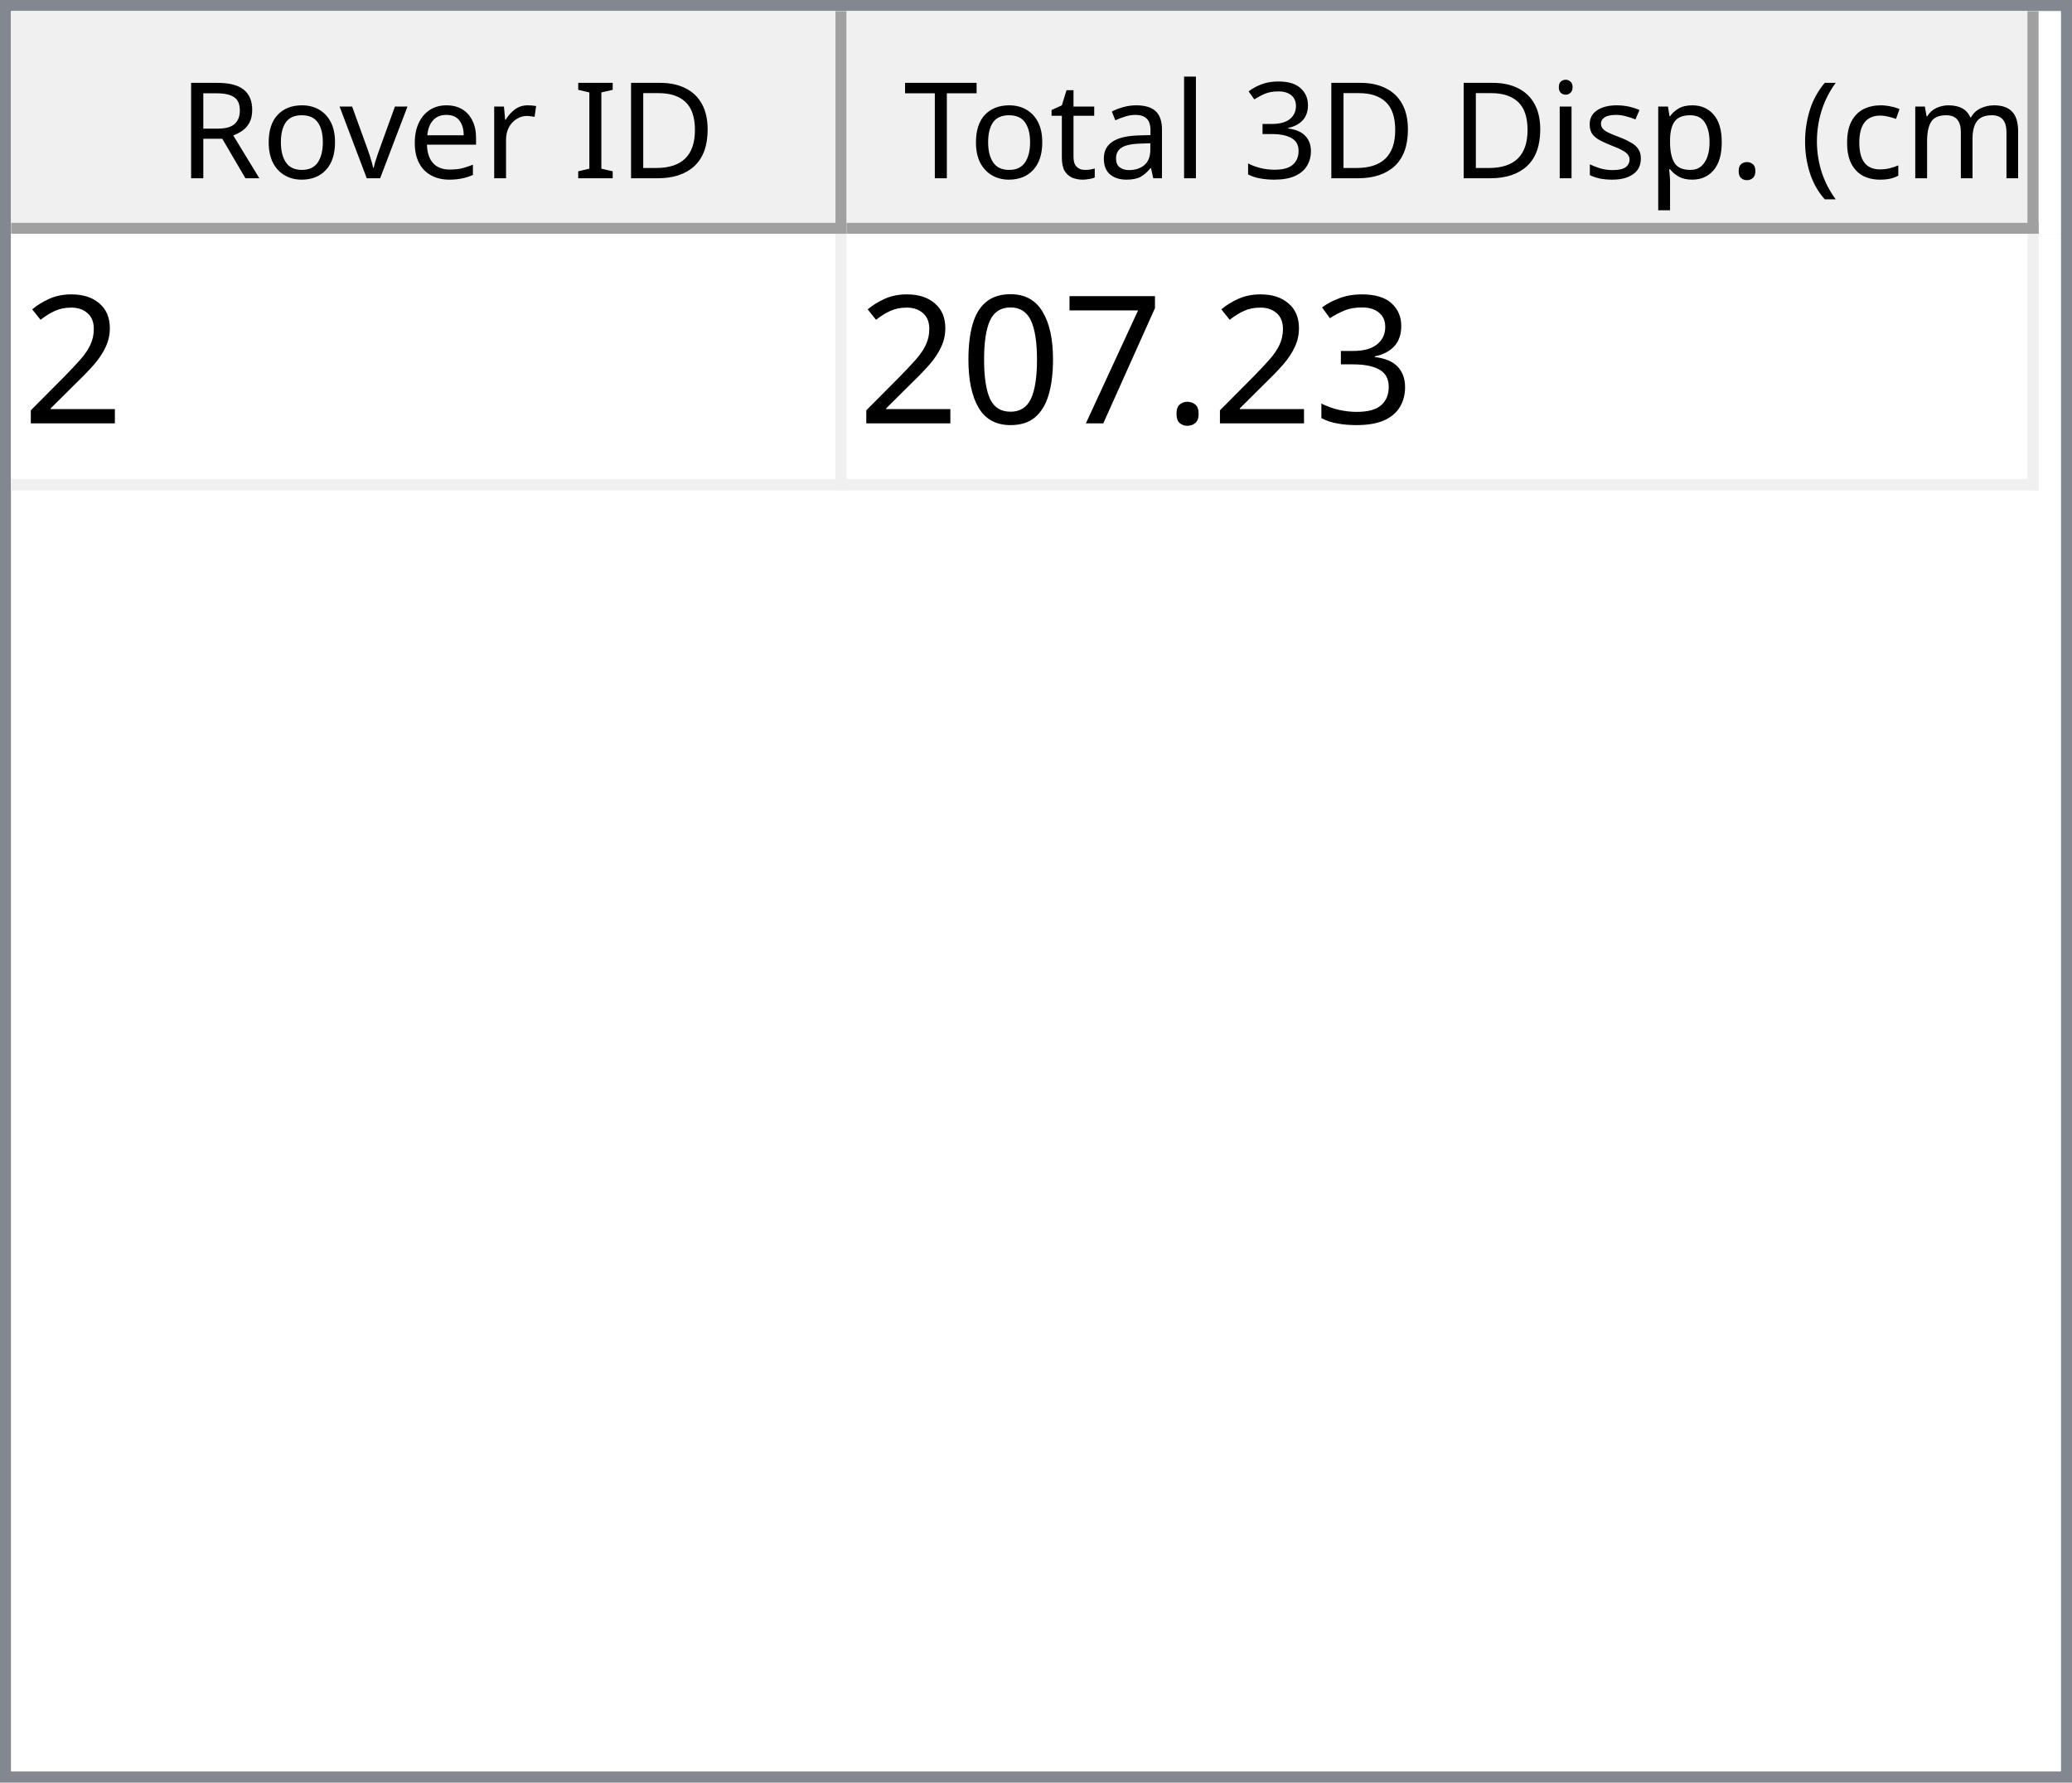
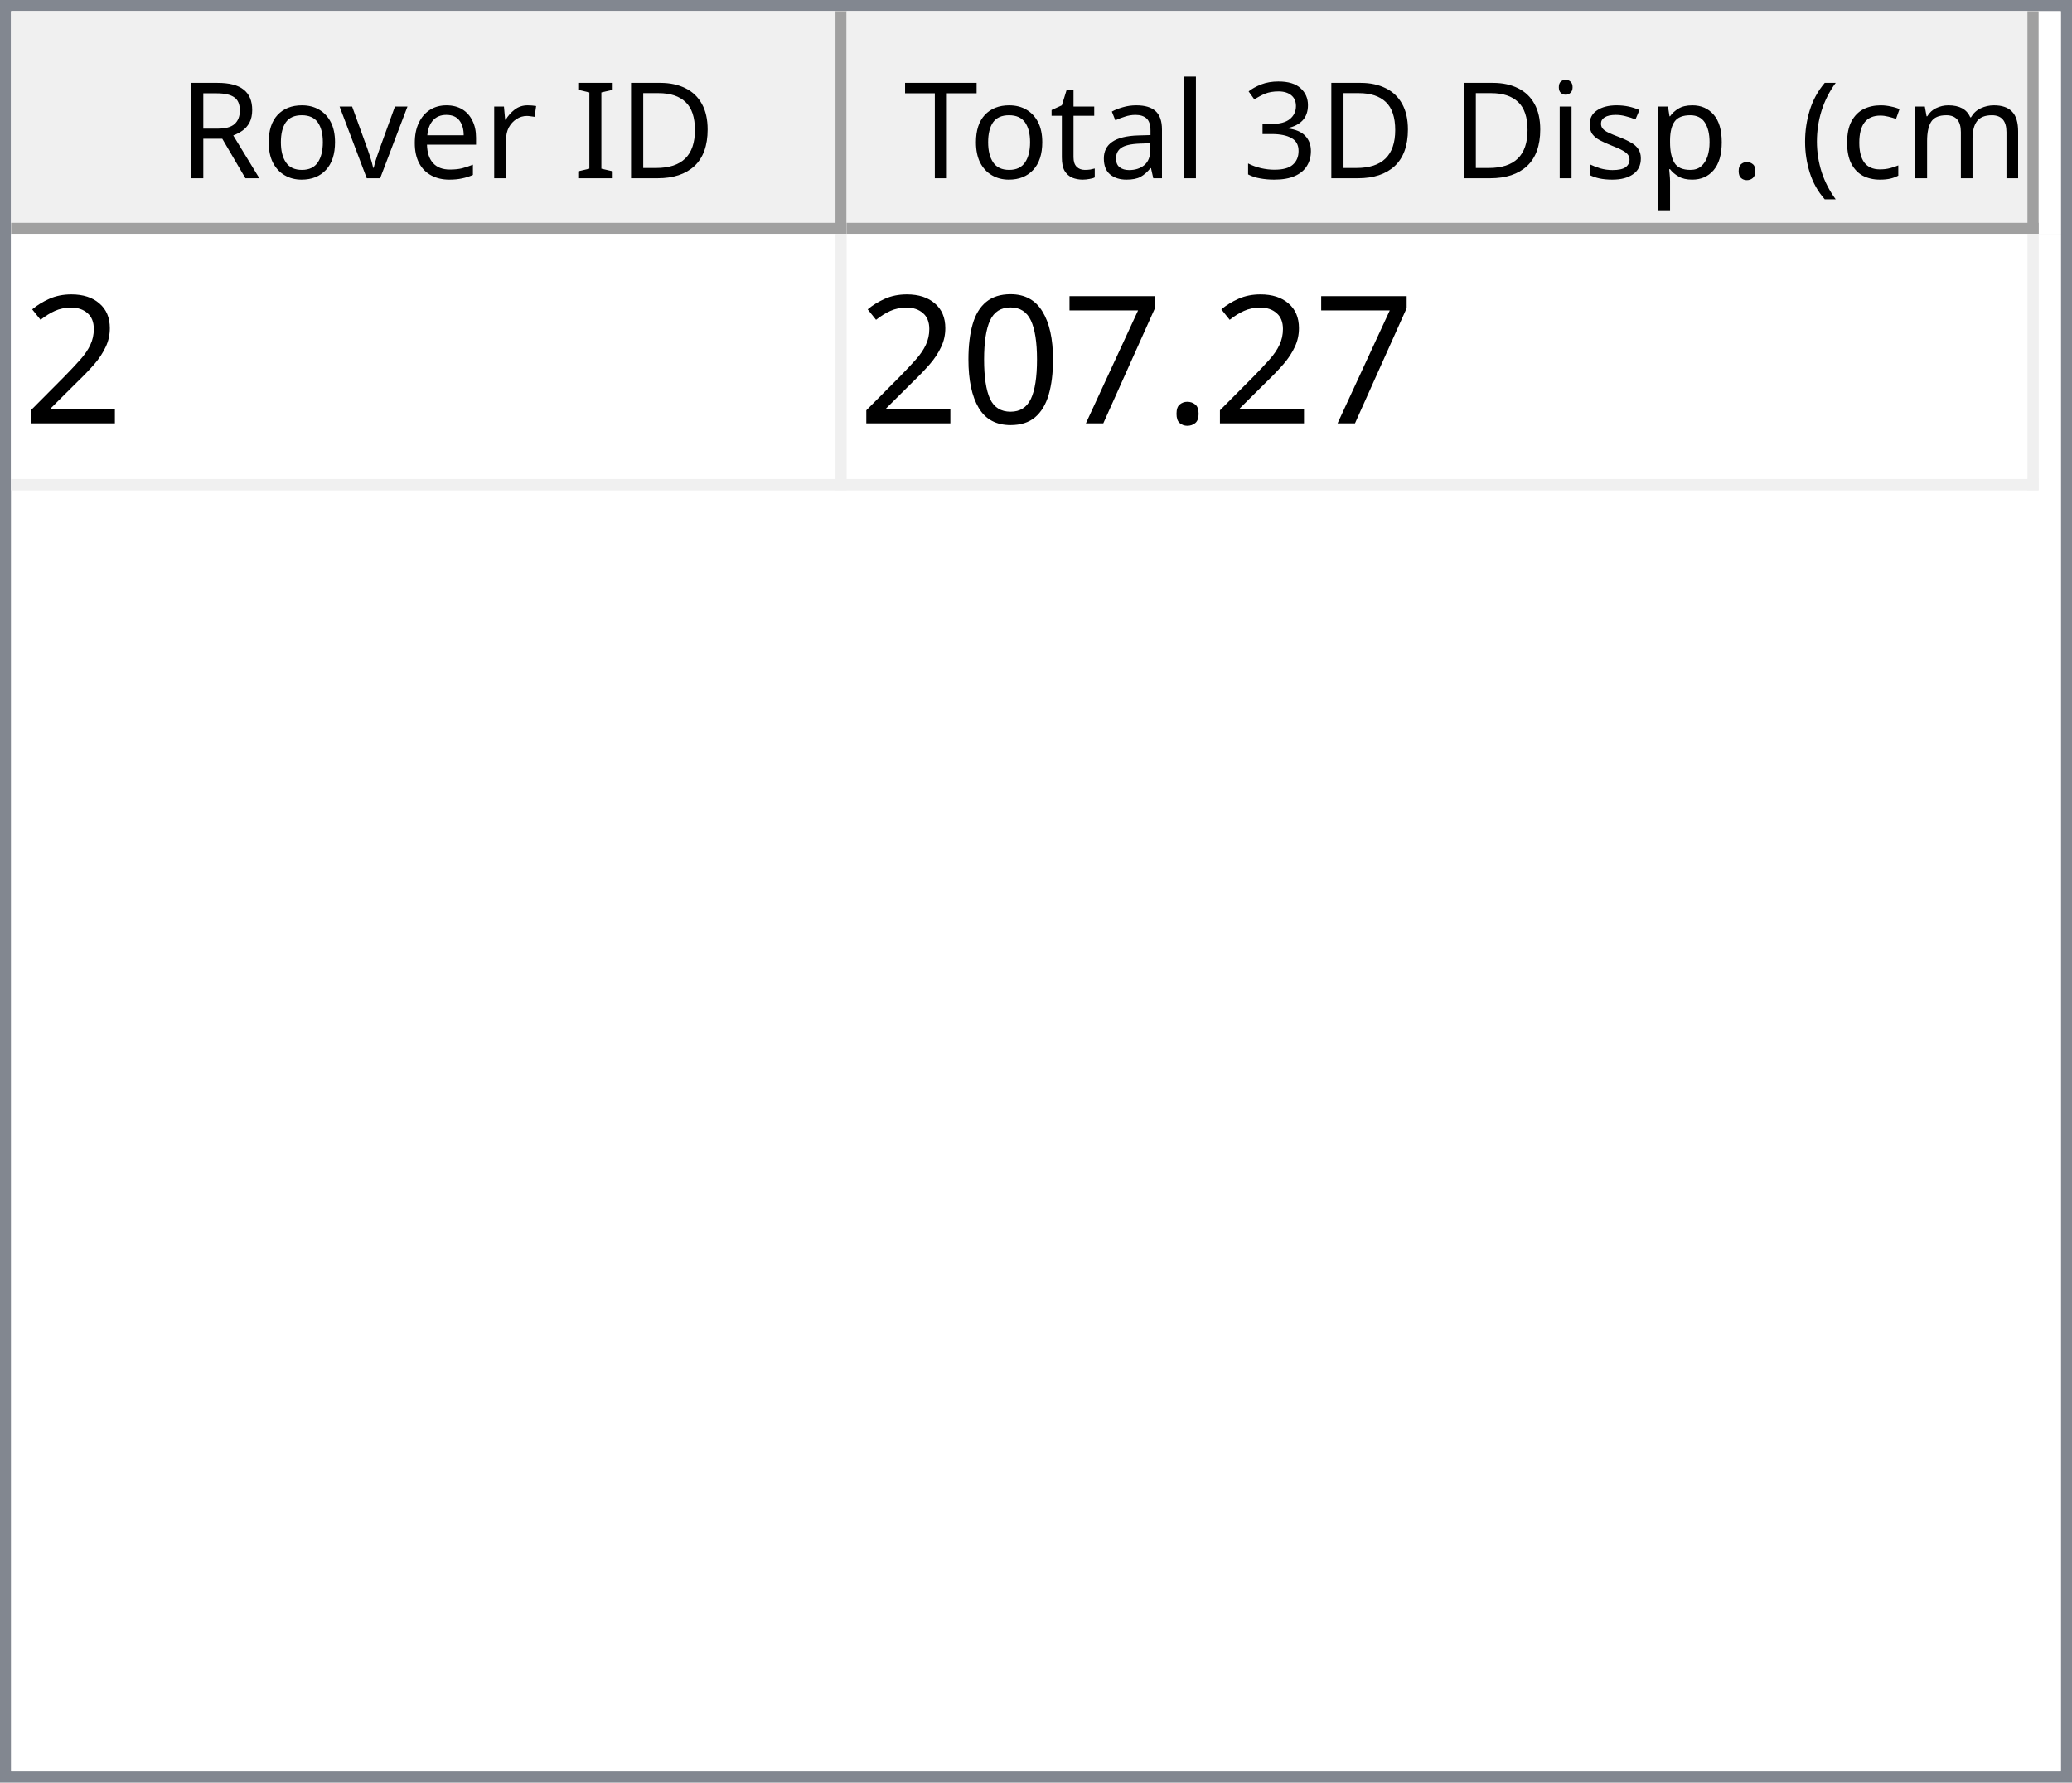
<svg xmlns="http://www.w3.org/2000/svg" style="fill-opacity:1; color-rendering:auto; color-interpolation:auto; text-rendering:auto; stroke:black; stroke-linecap:square; stroke-miterlimit:10; shape-rendering:auto; stroke-opacity:1; fill:black; stroke-dasharray:none; font-weight:normal; stroke-width:1; font-family:'Dialog'; font-style:normal; stroke-linejoin:miter; font-size:12px; stroke-dashoffset:0; image-rendering:auto;" width="186" height="160">
  <defs id="genericDefs" />
  <g>
    <defs id="defs1">
      <clipPath clipPathUnits="userSpaceOnUse" id="clipPath1">
        <path d="M0 0 L186 0 L186 160 L0 160 L0 0 Z" />
      </clipPath>
      <clipPath clipPathUnits="userSpaceOnUse" id="clipPath2">
        <path d="M0 0 L0 160 L186 160 L186 0 Z" />
      </clipPath>
      <clipPath clipPathUnits="userSpaceOnUse" id="clipPath3">
        <path d="M0 0 L0 20 L184 20 L184 0 Z" />
      </clipPath>
      <clipPath clipPathUnits="userSpaceOnUse" id="clipPath4">
        <path d="M0 0 L0 20 L75 20 L75 0 Z" />
      </clipPath>
      <clipPath clipPathUnits="userSpaceOnUse" id="clipPath5">
        <path d="M1 1 L1 19 L74 19 L74 1 Z" />
      </clipPath>
      <clipPath clipPathUnits="userSpaceOnUse" id="clipPath6">
        <path d="M0 0 L0 18 L73 18 L73 0 Z" />
      </clipPath>
      <clipPath clipPathUnits="userSpaceOnUse" id="clipPath7">
        <path d="M-0.5 -0.5 L-0.5 19.5 L74.5 19.5 L74.5 -0.5 Z" />
      </clipPath>
      <clipPath clipPathUnits="userSpaceOnUse" id="clipPath8">
        <path d="M0 0 L0 20 L107 20 L107 0 Z" />
      </clipPath>
      <clipPath clipPathUnits="userSpaceOnUse" id="clipPath9">
        <path d="M1 1 L1 19 L106 19 L106 1 Z" />
      </clipPath>
      <clipPath clipPathUnits="userSpaceOnUse" id="clipPath10">
        <path d="M0 0 L0 18 L105 18 L105 0 Z" />
      </clipPath>
      <clipPath clipPathUnits="userSpaceOnUse" id="clipPath11">
        <path d="M-0.5 -0.5 L-0.5 19.5 L106.5 19.5 L106.5 -0.5 Z" />
      </clipPath>
      <clipPath clipPathUnits="userSpaceOnUse" id="clipPath12">
        <path d="M0 0 L0 138 L184 138 L184 0 Z" />
      </clipPath>
      <clipPath clipPathUnits="userSpaceOnUse" id="clipPath13">
        <path d="M0 0 L0 23 L182 23 L182 0 Z" />
      </clipPath>
      <clipPath clipPathUnits="userSpaceOnUse" id="clipPath14">
        <path d="M-0.5 -0.5 L-0.5 22.5 L181.5 22.5 L181.5 -0.5 Z" />
      </clipPath>
      <clipPath clipPathUnits="userSpaceOnUse" id="clipPath15">
        <path d="M0 0 L0 22 L74 22 L74 0 Z" />
      </clipPath>
      <clipPath clipPathUnits="userSpaceOnUse" id="clipPath16">
        <path d="M0 0 L0 22 L106 22 L106 0 Z" />
      </clipPath>
      <font horiz-adv-x="64.551" id="font1">
        <font-face ascent="107.91" descent="25.098" units-per-em="100" style="font-style:normal; font-family:Segoe UI; font-weight:normal;" />
        <missing-glyph horiz-adv-x="64.551" d="M8.109 0 L8.109 68.266 L56.453 68.266 L56.453 0 L8.109 0 ZM15.328 7.234 L49.219 7.234 L49.219 61.031 L15.328 61.031 L15.328 7.234 Z" />
        <glyph unicode="D" horiz-adv-x="70.117" d="M9.188 0 L9.188 70.016 L28.516 70.016 Q65.531 70.016 65.531 35.891 Q65.531 19.672 55.25 9.836 Q44.969 0 27.734 0 L9.188 0 ZM17.391 62.594 L17.391 7.422 L27.828 7.422 Q41.609 7.422 49.273 14.797 Q56.938 22.172 56.938 35.688 Q56.938 62.594 28.328 62.594 L17.391 62.594 Z" />
        <glyph unicode="I" horiz-adv-x="26.611" d="M17.391 0 L9.188 0 L9.188 70.016 L17.391 70.016 L17.391 0 Z" />
        <glyph unicode=" " horiz-adv-x="27.393" d="" />
        <glyph unicode="r" horiz-adv-x="34.766" d="M34.188 41.891 Q32.078 43.5 28.125 43.5 Q23 43.5 19.555 38.672 Q16.109 33.844 16.109 25.484 L16.109 0 L8.109 0 L8.109 50 L16.109 50 L16.109 39.703 L16.312 39.703 Q18.016 44.969 21.531 47.922 Q25.047 50.875 29.391 50.875 Q32.516 50.875 34.188 50.203 L34.188 41.891 Z" />
        <glyph unicode="e" horiz-adv-x="52.295" d="M48.297 23 L12.984 23 Q13.188 14.656 17.484 10.109 Q21.781 5.562 29.297 5.562 Q37.75 5.562 44.828 11.141 L44.828 3.609 Q38.234 -1.172 27.391 -1.172 Q16.797 -1.172 10.742 5.641 Q4.688 12.453 4.688 24.812 Q4.688 36.469 11.305 43.82 Q17.922 51.172 27.734 51.172 Q37.547 51.172 42.922 44.828 Q48.297 38.484 48.297 27.203 L48.297 23 ZM40.094 29.781 Q40.047 36.719 36.75 40.578 Q33.453 44.438 27.594 44.438 Q21.922 44.438 17.969 40.383 Q14.016 36.328 13.094 29.781 L40.094 29.781 Z" />
        <glyph unicode="v" horiz-adv-x="47.9" d="M47.406 50 L27.484 0 L19.625 0 L0.688 50 L9.469 50 L22.172 13.672 Q23.578 9.672 23.922 6.688 L24.125 6.688 Q24.609 10.453 25.688 13.484 L38.969 50 L47.406 50 Z" />
        <glyph unicode="o" horiz-adv-x="58.594" d="M29 -1.172 Q17.922 -1.172 11.305 5.836 Q4.688 12.844 4.688 24.422 Q4.688 37.016 11.57 44.094 Q18.453 51.172 30.172 51.172 Q41.359 51.172 47.633 44.289 Q53.906 37.406 53.906 25.203 Q53.906 13.234 47.141 6.031 Q40.375 -1.172 29 -1.172 ZM29.594 44.438 Q21.875 44.438 17.383 39.188 Q12.891 33.938 12.891 24.703 Q12.891 15.828 17.43 10.695 Q21.969 5.562 29.594 5.562 Q37.359 5.562 41.531 10.594 Q45.703 15.625 45.703 24.906 Q45.703 34.281 41.531 39.359 Q37.359 44.438 29.594 44.438 Z" />
        <glyph unicode="R" horiz-adv-x="59.814" d="M59.375 0 L49.609 0 L37.891 19.625 Q36.281 22.359 34.766 24.289 Q33.25 26.219 31.664 27.438 Q30.078 28.656 28.25 29.219 Q26.422 29.781 24.125 29.781 L17.391 29.781 L17.391 0 L9.188 0 L9.188 70.016 L30.078 70.016 Q34.672 70.016 38.555 68.867 Q42.438 67.719 45.289 65.375 Q48.141 63.031 49.758 59.547 Q51.375 56.062 51.375 51.375 Q51.375 47.703 50.273 44.656 Q49.172 41.609 47.148 39.211 Q45.125 36.812 42.266 35.133 Q39.406 33.453 35.844 32.516 L35.844 32.328 Q37.594 31.547 38.891 30.547 Q40.188 29.547 41.359 28.18 Q42.531 26.812 43.68 25.078 Q44.828 23.344 46.234 21.047 L59.375 0 ZM17.391 62.594 L17.391 37.203 L28.516 37.203 Q31.594 37.203 34.203 38.133 Q36.812 39.062 38.719 40.797 Q40.625 42.531 41.703 45.047 Q42.781 47.562 42.781 50.688 Q42.781 56.297 39.141 59.445 Q35.5 62.594 28.609 62.594 L17.391 62.594 Z" />
        <glyph unicode=")" horiz-adv-x="30.176" d="M8.297 -15.922 L1.172 -15.922 Q16.406 2.344 16.406 26.812 Q16.406 51.469 1.078 70.016 L8.297 70.016 Q23.531 52.156 23.531 26.703 Q23.531 1.375 8.297 -15.922 Z" />
        <glyph unicode="m" horiz-adv-x="86.133" d="M79.109 0 L71.094 0 L71.094 28.719 Q71.094 37.016 68.531 40.727 Q65.969 44.438 59.906 44.438 Q54.781 44.438 51.195 39.75 Q47.609 35.062 47.609 28.516 L47.609 0 L39.594 0 L39.594 29.688 Q39.594 44.438 28.219 44.438 Q22.953 44.438 19.531 40.016 Q16.109 35.594 16.109 28.516 L16.109 0 L8.109 0 L8.109 50 L16.109 50 L16.109 42.094 L16.312 42.094 Q21.625 51.172 31.844 51.172 Q36.969 51.172 40.773 48.312 Q44.578 45.453 46 40.828 Q51.562 51.172 62.594 51.172 Q79.109 51.172 79.109 30.812 L79.109 0 Z" />
        <glyph unicode="c" horiz-adv-x="46.191" d="M42.188 2.297 Q36.422 -1.172 28.516 -1.172 Q17.828 -1.172 11.258 5.789 Q4.688 12.75 4.688 23.828 Q4.688 36.188 11.766 43.68 Q18.844 51.172 30.672 51.172 Q37.25 51.172 42.281 48.734 L42.281 40.531 Q36.719 44.438 30.375 44.438 Q22.703 44.438 17.797 38.945 Q12.891 33.453 12.891 24.516 Q12.891 15.719 17.508 10.641 Q22.125 5.562 29.891 5.562 Q36.422 5.562 42.188 9.906 L42.188 2.297 Z" />
        <glyph unicode="(" horiz-adv-x="30.176" d="M29.109 -15.922 L21.969 -15.922 Q6.844 1.375 6.844 26.703 Q6.844 52.156 21.969 70.016 L29.203 70.016 Q13.875 51.469 13.875 26.812 Q13.875 2.344 29.109 -15.922 Z" />
        <glyph unicode="." horiz-adv-x="21.68" d="M10.891 -1.078 Q8.641 -1.078 7.055 0.539 Q5.469 2.156 5.469 4.391 Q5.469 6.641 7.055 8.273 Q8.641 9.906 10.891 9.906 Q13.188 9.906 14.797 8.273 Q16.406 6.641 16.406 4.391 Q16.406 2.156 14.797 0.539 Q13.188 -1.078 10.891 -1.078 Z" />
        <glyph unicode="p" horiz-adv-x="58.789" d="M16.312 7.234 L16.109 7.234 L16.109 -23 L8.109 -23 L8.109 50 L16.109 50 L16.109 41.219 L16.312 41.219 Q22.219 51.172 33.594 51.172 Q43.266 51.172 48.688 44.461 Q54.109 37.75 54.109 26.469 Q54.109 13.922 48 6.375 Q41.891 -1.172 31.297 -1.172 Q21.578 -1.172 16.312 7.234 ZM16.109 27.391 L16.109 20.406 Q16.109 14.203 20.141 9.883 Q24.172 5.562 30.375 5.562 Q37.641 5.562 41.773 11.133 Q45.906 16.703 45.906 26.609 Q45.906 34.969 42.047 39.703 Q38.188 44.438 31.594 44.438 Q24.609 44.438 20.359 39.578 Q16.109 34.719 16.109 27.391 Z" />
        <glyph unicode="s" horiz-adv-x="42.432" d="M5.078 1.812 L5.078 10.406 Q11.625 5.562 19.484 5.562 Q30.031 5.562 30.031 12.594 Q30.031 14.594 29.125 15.992 Q28.219 17.391 26.68 18.461 Q25.141 19.531 23.07 20.383 Q21 21.234 18.609 22.172 Q15.281 23.484 12.766 24.828 Q10.25 26.172 8.57 27.859 Q6.891 29.547 6.031 31.695 Q5.172 33.844 5.172 36.719 Q5.172 40.234 6.789 42.945 Q8.406 45.656 11.086 47.484 Q13.766 49.312 17.211 50.242 Q20.656 51.172 24.312 51.172 Q30.812 51.172 35.938 48.922 L35.938 40.828 Q30.422 44.438 23.25 44.438 Q21 44.438 19.195 43.922 Q17.391 43.406 16.094 42.477 Q14.797 41.547 14.086 40.258 Q13.375 38.969 13.375 37.406 Q13.375 35.453 14.086 34.133 Q14.797 32.812 16.164 31.789 Q17.531 30.766 19.484 29.938 Q21.438 29.109 23.922 28.125 Q27.25 26.859 29.883 25.516 Q32.516 24.172 34.375 22.484 Q36.234 20.797 37.234 18.602 Q38.234 16.406 38.234 13.375 Q38.234 9.672 36.602 6.938 Q34.969 4.203 32.234 2.398 Q29.5 0.594 25.93 -0.289 Q22.359 -1.172 18.453 -1.172 Q10.75 -1.172 5.078 1.812 Z" />
        <glyph unicode="i" horiz-adv-x="24.219" d="M12.203 62.703 Q10.062 62.703 8.547 64.164 Q7.031 65.625 7.031 67.875 Q7.031 70.125 8.547 71.609 Q10.062 73.094 12.203 73.094 Q14.406 73.094 15.945 71.609 Q17.484 70.125 17.484 67.875 Q17.484 65.719 15.945 64.211 Q14.406 62.703 12.203 62.703 ZM16.109 0 L8.109 0 L8.109 50 L16.109 50 L16.109 0 Z" />
        <glyph unicode="3" horiz-adv-x="53.906" d="M46.531 19.828 Q46.531 15.094 44.75 11.211 Q42.969 7.328 39.719 4.57 Q36.469 1.812 31.93 0.297 Q27.391 -1.219 21.922 -1.219 Q11.922 -1.219 6 2.594 L6 11.188 Q13.094 5.609 22.219 5.609 Q25.875 5.609 28.828 6.539 Q31.781 7.469 33.906 9.227 Q36.031 10.984 37.18 13.477 Q38.328 15.969 38.328 19.094 Q38.328 32.812 18.797 32.812 L12.984 32.812 L12.984 39.594 L18.5 39.594 Q35.797 39.594 35.797 52.484 Q35.797 64.406 22.609 64.406 Q15.188 64.406 8.688 59.422 L8.688 67.188 Q15.375 71.188 24.609 71.188 Q29 71.188 32.57 69.969 Q36.141 68.75 38.68 66.555 Q41.219 64.359 42.609 61.281 Q44 58.203 44 54.5 Q44 40.672 30.031 36.719 L30.031 36.531 Q33.594 36.141 36.625 34.797 Q39.656 33.453 41.852 31.305 Q44.047 29.156 45.289 26.25 Q46.531 23.344 46.531 19.828 Z" />
        <glyph unicode="l" horiz-adv-x="24.219" d="M16.109 0 L8.109 0 L8.109 74.031 L16.109 74.031 L16.109 0 Z" />
        <glyph unicode="a" horiz-adv-x="50.879" d="M43.891 0 L35.891 0 L35.891 7.812 L35.688 7.812 Q30.469 -1.172 20.312 -1.172 Q12.844 -1.172 8.617 2.781 Q4.391 6.734 4.391 13.281 Q4.391 27.297 20.906 29.594 L35.891 31.688 Q35.891 44.438 25.594 44.438 Q16.547 44.438 9.281 38.281 L9.281 46.484 Q16.656 51.172 26.266 51.172 Q43.891 51.172 43.891 32.516 L43.891 0 ZM35.891 25.297 L23.828 23.641 Q18.266 22.859 15.43 20.875 Q12.594 18.891 12.594 13.875 Q12.594 10.203 15.211 7.883 Q17.828 5.562 22.172 5.562 Q28.125 5.562 32.008 9.742 Q35.891 13.922 35.891 20.312 L35.891 25.297 Z" />
        <glyph unicode="t" horiz-adv-x="33.887" d="M31.297 0.484 Q28.469 -1.078 23.828 -1.078 Q10.688 -1.078 10.688 13.578 L10.688 43.172 L2.094 43.172 L2.094 50 L10.688 50 L10.688 62.203 L18.703 64.797 L18.703 50 L31.297 50 L31.297 43.172 L18.703 43.172 L18.703 14.984 Q18.703 9.969 20.414 7.82 Q22.125 5.672 26.078 5.672 Q29.109 5.672 31.297 7.328 L31.297 0.484 Z" />
        <glyph unicode="T" horiz-adv-x="52.393" d="M50.594 62.594 L30.375 62.594 L30.375 0 L22.172 0 L22.172 62.594 L2 62.594 L2 70.016 L50.594 70.016 L50.594 62.594 Z" />
      </font>
      <font horiz-adv-x="75.0" id="font2">
        <font-face ascent="100.537" descent="21.973" units-per-em="100" style="font-style:normal; font-family:sans-serif; font-weight:normal;" />
        <missing-glyph horiz-adv-x="75.0" d="M12.5 0 L12.5 62.5 L62.5 62.5 L62.5 0 L12.5 0 ZM14.062 1.562 L60.938 1.562 L60.938 60.938 L14.062 60.938 L14.062 1.562 Z" />
        <glyph unicode="2" horiz-adv-x="55.615" d="M50.344 8.453 L50.344 0 L3.031 0 Q2.938 3.172 4.047 6.109 Q5.859 10.938 9.836 15.625 Q13.812 20.312 21.344 26.469 Q33.016 36.031 37.117 41.625 Q41.219 47.219 41.219 52.203 Q41.219 57.422 37.477 61.008 Q33.734 64.594 27.734 64.594 Q21.391 64.594 17.578 60.789 Q13.766 56.984 13.719 50.25 L4.688 51.172 Q5.609 61.281 11.664 66.578 Q17.719 71.875 27.938 71.875 Q38.234 71.875 44.242 66.164 Q50.25 60.453 50.25 52 Q50.25 47.703 48.492 43.555 Q46.734 39.406 42.656 34.812 Q38.578 30.219 29.109 22.219 Q21.188 15.578 18.945 13.211 Q16.703 10.844 15.234 8.453 L50.344 8.453 Z" />
-         <glyph unicode="3" horiz-adv-x="55.615" d="M4.203 18.891 L12.984 20.062 Q14.5 12.594 18.141 9.297 Q21.781 6 27 6 Q33.203 6 37.477 10.297 Q41.75 14.594 41.75 20.953 Q41.75 27 37.797 30.93 Q33.844 34.859 27.734 34.859 Q25.25 34.859 21.531 33.891 L22.516 41.609 Q23.391 41.5 23.922 41.5 Q29.547 41.5 34.039 44.43 Q38.531 47.359 38.531 53.469 Q38.531 58.297 35.258 61.477 Q31.984 64.656 26.812 64.656 Q21.688 64.656 18.266 61.43 Q14.844 58.203 13.875 51.766 L5.078 53.328 Q6.688 62.156 12.398 67.016 Q18.109 71.875 26.609 71.875 Q32.469 71.875 37.398 69.359 Q42.328 66.844 44.945 62.5 Q47.562 58.156 47.562 53.266 Q47.562 48.641 45.07 44.828 Q42.578 41.016 37.703 38.766 Q44.047 37.312 47.562 32.695 Q51.078 28.078 51.078 21.141 Q51.078 11.766 44.242 5.25 Q37.406 -1.266 26.953 -1.266 Q17.531 -1.266 11.305 4.352 Q5.078 9.969 4.203 18.891 Z" />
        <glyph unicode="." horiz-adv-x="27.783" d="M9.078 0 L9.078 10.016 L19.094 10.016 L19.094 0 L9.078 0 Z" />
        <glyph unicode="7" horiz-adv-x="55.615" d="M4.734 62.203 L4.734 70.656 L51.078 70.656 L51.078 63.812 Q44.234 56.547 37.523 44.484 Q30.812 32.422 27.156 19.672 Q24.516 10.688 23.781 0 L14.75 0 Q14.891 8.453 18.062 20.414 Q21.234 32.375 27.172 43.484 Q33.109 54.594 39.797 62.203 L4.734 62.203 Z" />
        <glyph unicode="0" horiz-adv-x="55.615" d="M4.156 35.297 Q4.156 48 6.766 55.742 Q9.375 63.484 14.523 67.68 Q19.672 71.875 27.484 71.875 Q33.25 71.875 37.594 69.555 Q41.938 67.234 44.773 62.867 Q47.609 58.5 49.219 52.227 Q50.828 45.953 50.828 35.297 Q50.828 22.703 48.242 14.969 Q45.656 7.234 40.508 3.008 Q35.359 -1.219 27.484 -1.219 Q17.141 -1.219 11.234 6.203 Q4.156 15.141 4.156 35.297 ZM13.188 35.297 Q13.188 17.672 17.312 11.836 Q21.438 6 27.484 6 Q33.547 6 37.672 11.859 Q41.797 17.719 41.797 35.297 Q41.797 52.984 37.672 58.789 Q33.547 64.594 27.391 64.594 Q21.344 64.594 17.719 59.469 Q13.188 52.938 13.188 35.297 Z" />
      </font>
    </defs>
    <g style="fill:white; stroke:white;">
      <rect x="0" y="0" width="186" style="clip-path:url(#clipPath1); stroke:none;" height="160" />
    </g>
    <g style="fill:white; text-rendering:optimizeSpeed; color-rendering:optimizeSpeed; image-rendering:optimizeSpeed; shape-rendering:crispEdges; stroke:white; color-interpolation:sRGB;">
      <rect x="0" width="186" height="160" y="0" style="stroke:none;" />
      <path style="stroke:none;" d="M0 160 L186 160 L186 0 L0 0 Z" />
    </g>
    <g style="fill:rgb(240,240,240); font-family:'Segoe UI'; stroke:rgb(240,240,240);">
      <rect x="0" y="0" width="186" style="clip-path:url(#clipPath2); stroke:none;" height="160" />
    </g>
    <g style="fill:rgb(130,135,144); font-family:'Segoe UI'; stroke:rgb(130,135,144);">
      <path d="M0 0 L186 0 L186 160 L0 160 L0 0 ZM1 1 L185 1 L185 159 L1 159 L1 1 Z" style="fill-rule:evenodd; clip-path:url(#clipPath2); stroke:none;" />
    </g>
    <g style="fill:white; font-family:'Segoe UI'; stroke:white;" transform="translate(1,1)">
      <rect x="0" y="0" width="184" style="clip-path:url(#clipPath3); stroke:none;" height="20" />
    </g>
    <g style="fill:rgb(240,240,240); font-family:'Segoe UI'; stroke:rgb(240,240,240);" transform="translate(1,1)">
      <rect x="0" y="0" width="75" style="clip-path:url(#clipPath4); stroke:none;" height="20" />
    </g>
    <g style="font-family:'Segoe UI';" transform="translate(2,2)">
      <text x="14" xml:space="preserve" y="14" style="clip-path:url(#clipPath6); stroke:none;">Rover ID</text>
    </g>
    <g style="fill:rgb(160,160,160); font-family:'Segoe UI'; stroke:rgb(160,160,160); stroke-linejoin:bevel;" transform="translate(1.5,1.5)">
      <line x1="74" x2="74" y1="0" style="fill:none; clip-path:url(#clipPath7);" y2="19" />
    </g>
    <g style="fill:rgb(160,160,160); font-family:'Segoe UI'; stroke:rgb(160,160,160); stroke-linejoin:bevel;" transform="matrix(1,0,0,1,1,1) translate(0.5,0.5)">
      <line x1="0" x2="74" y1="19" style="fill:none; clip-path:url(#clipPath7);" y2="19" />
    </g>
    <g style="fill:rgb(240,240,240); font-family:'Segoe UI'; stroke:rgb(240,240,240);" transform="translate(76,1)">
      <rect x="0" y="0" width="107" style="clip-path:url(#clipPath8); stroke:none;" height="20" />
    </g>
    <g style="font-family:'Segoe UI';" transform="translate(77,2)">
      <text x="1" xml:space="preserve" y="14" style="clip-path:url(#clipPath10); stroke:none;"> Total 3D Disp. (cm)</text>
    </g>
    <g style="fill:rgb(160,160,160); font-family:'Segoe UI'; stroke:rgb(160,160,160); stroke-linejoin:bevel;" transform="translate(76.5,1.5)">
      <line x1="106" x2="106" y1="0" style="fill:none; clip-path:url(#clipPath11);" y2="19" />
    </g>
    <g style="fill:rgb(160,160,160); font-family:'Segoe UI'; stroke:rgb(160,160,160); stroke-linejoin:bevel;" transform="matrix(1,0,0,1,76,1) translate(0.5,0.5)">
      <line x1="0" x2="106" y1="19" style="fill:none; clip-path:url(#clipPath11);" y2="19" />
    </g>
    <g style="fill:white; font-family:'Segoe UI'; stroke:white;" transform="translate(1,21)">
      <rect x="0" y="0" width="184" style="clip-path:url(#clipPath12); stroke:none;" height="138" />
    </g>
    <g style="fill:rgb(240,240,240); font-size:16px; font-family:sans-serif; stroke:rgb(240,240,240);" transform="translate(1,21)">
      <rect x="0" y="0" width="182" style="clip-path:url(#clipPath13); stroke:none;" height="23" />
      <line transform="translate(0.5,0.5)" x1="0" x2="181" y1="22" style="clip-path:url(#clipPath14); fill:none; stroke-linejoin:bevel;" y2="22" />
    </g>
    <g transform="matrix(1,0,0,1,1,21) translate(0.5,0.5)" style="fill:rgb(240,240,240); font-size:16px; font-family:sans-serif; stroke:rgb(240,240,240); stroke-linejoin:bevel;">
      <line x1="74" x2="74" y1="0" style="fill:none; clip-path:url(#clipPath14);" y2="22" />
    </g>
    <g transform="matrix(1,0,0,1,1,21) translate(0.5,0.5)" style="fill:rgb(240,240,240); font-size:16px; font-family:sans-serif; stroke:rgb(240,240,240); stroke-linejoin:bevel;">
      <line x1="181" x2="181" y1="0" style="fill:none; clip-path:url(#clipPath14);" y2="22" />
    </g>
    <g style="fill:white; font-size:16px; font-family:sans-serif; stroke:white;" transform="matrix(1,0,0,1,1,21)">
      <rect x="0" y="0" width="74" style="clip-path:url(#clipPath15); stroke:none;" height="22" />
      <text x="1" y="17" style="fill:black; clip-path:url(#clipPath15); stroke:none;" xml:space="preserve">2</text>
    </g>
    <g style="fill:white; font-size:16px; font-family:sans-serif; stroke:white;" transform="matrix(1,0,0,1,1,21) translate(75,0)">
      <rect x="0" y="0" width="106" style="clip-path:url(#clipPath16); stroke:none;" height="22" />
-       <text x="1" y="17" style="fill:black; clip-path:url(#clipPath16); stroke:none;" xml:space="preserve">207.23</text>
+       <text x="1" y="17" style="fill:black; clip-path:url(#clipPath16); stroke:none;" xml:space="preserve">207.27</text>
    </g>
  </g>
</svg>
